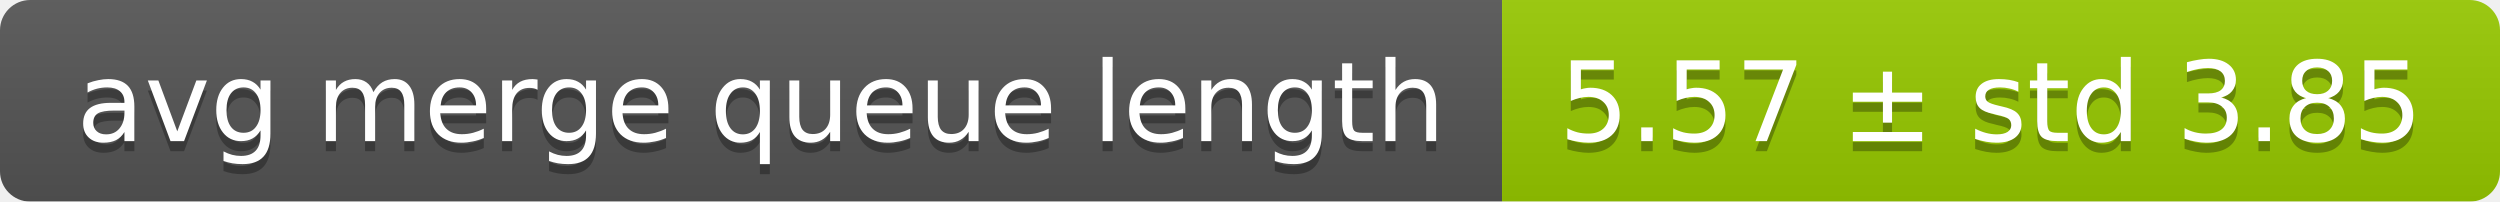
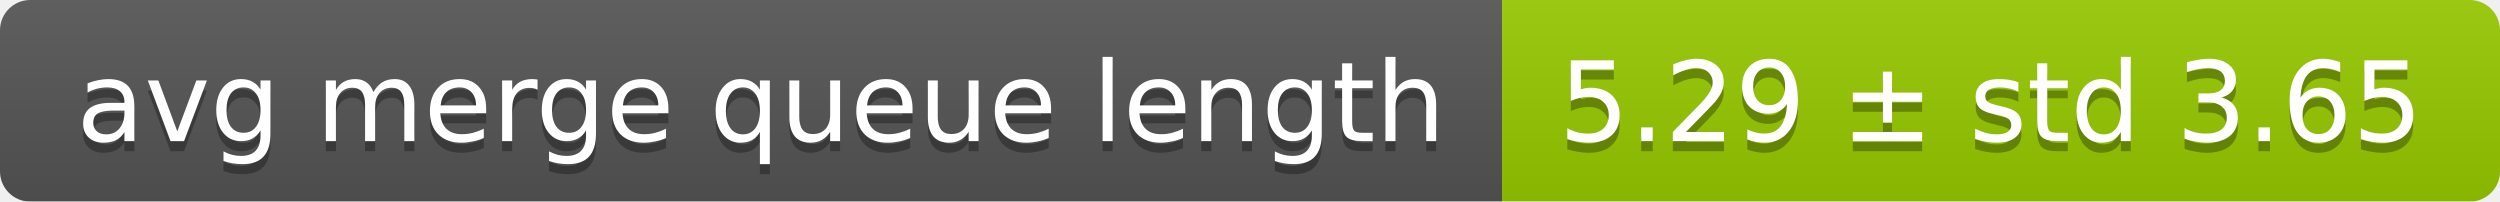
<svg xmlns="http://www.w3.org/2000/svg" width="248" height="20">
  <linearGradient id="smooth" x2="0" y2="100%">
    <stop offset="0" stop-color="#bbb" stop-opacity=".1" />
    <stop offset="1" stop-opacity=".1" />
  </linearGradient>
  <mask id="round">
    <rect width="248" height="20" rx="3" fill="#fff" />
  </mask>
  <g mask="url(#round)">
    <rect width="149" height="20" fill="#555" />
    <rect x="149" width="99" height="20" fill="#97ca00" />
    <rect width="248" height="20" fill="url(#smooth)" />
  </g>
  <g fill="#fff" text-anchor="middle" font-family="DejaVu Sans,Verdana,Geneva,sans-serif" font-size="11">
    <text x="75.5" y="15" fill="#010101" fill-opacity=".3">avg merge queue length</text>
    <text x="75.5" y="14">avg merge queue length</text>
-     <text x="197.5" y="15" fill="#010101" fill-opacity=".3">5.57 ± std 3.85</text>
-     <text x="197.5" y="14">5.57 ± std 3.85</text>
+     <text x="197.5" y="15" fill="#010101" fill-opacity=".3">5.29 ± std 3.65</text>
+     <text x="197.5" y="14">5.29 ± std 3.65</text>
  </g>
</svg>
